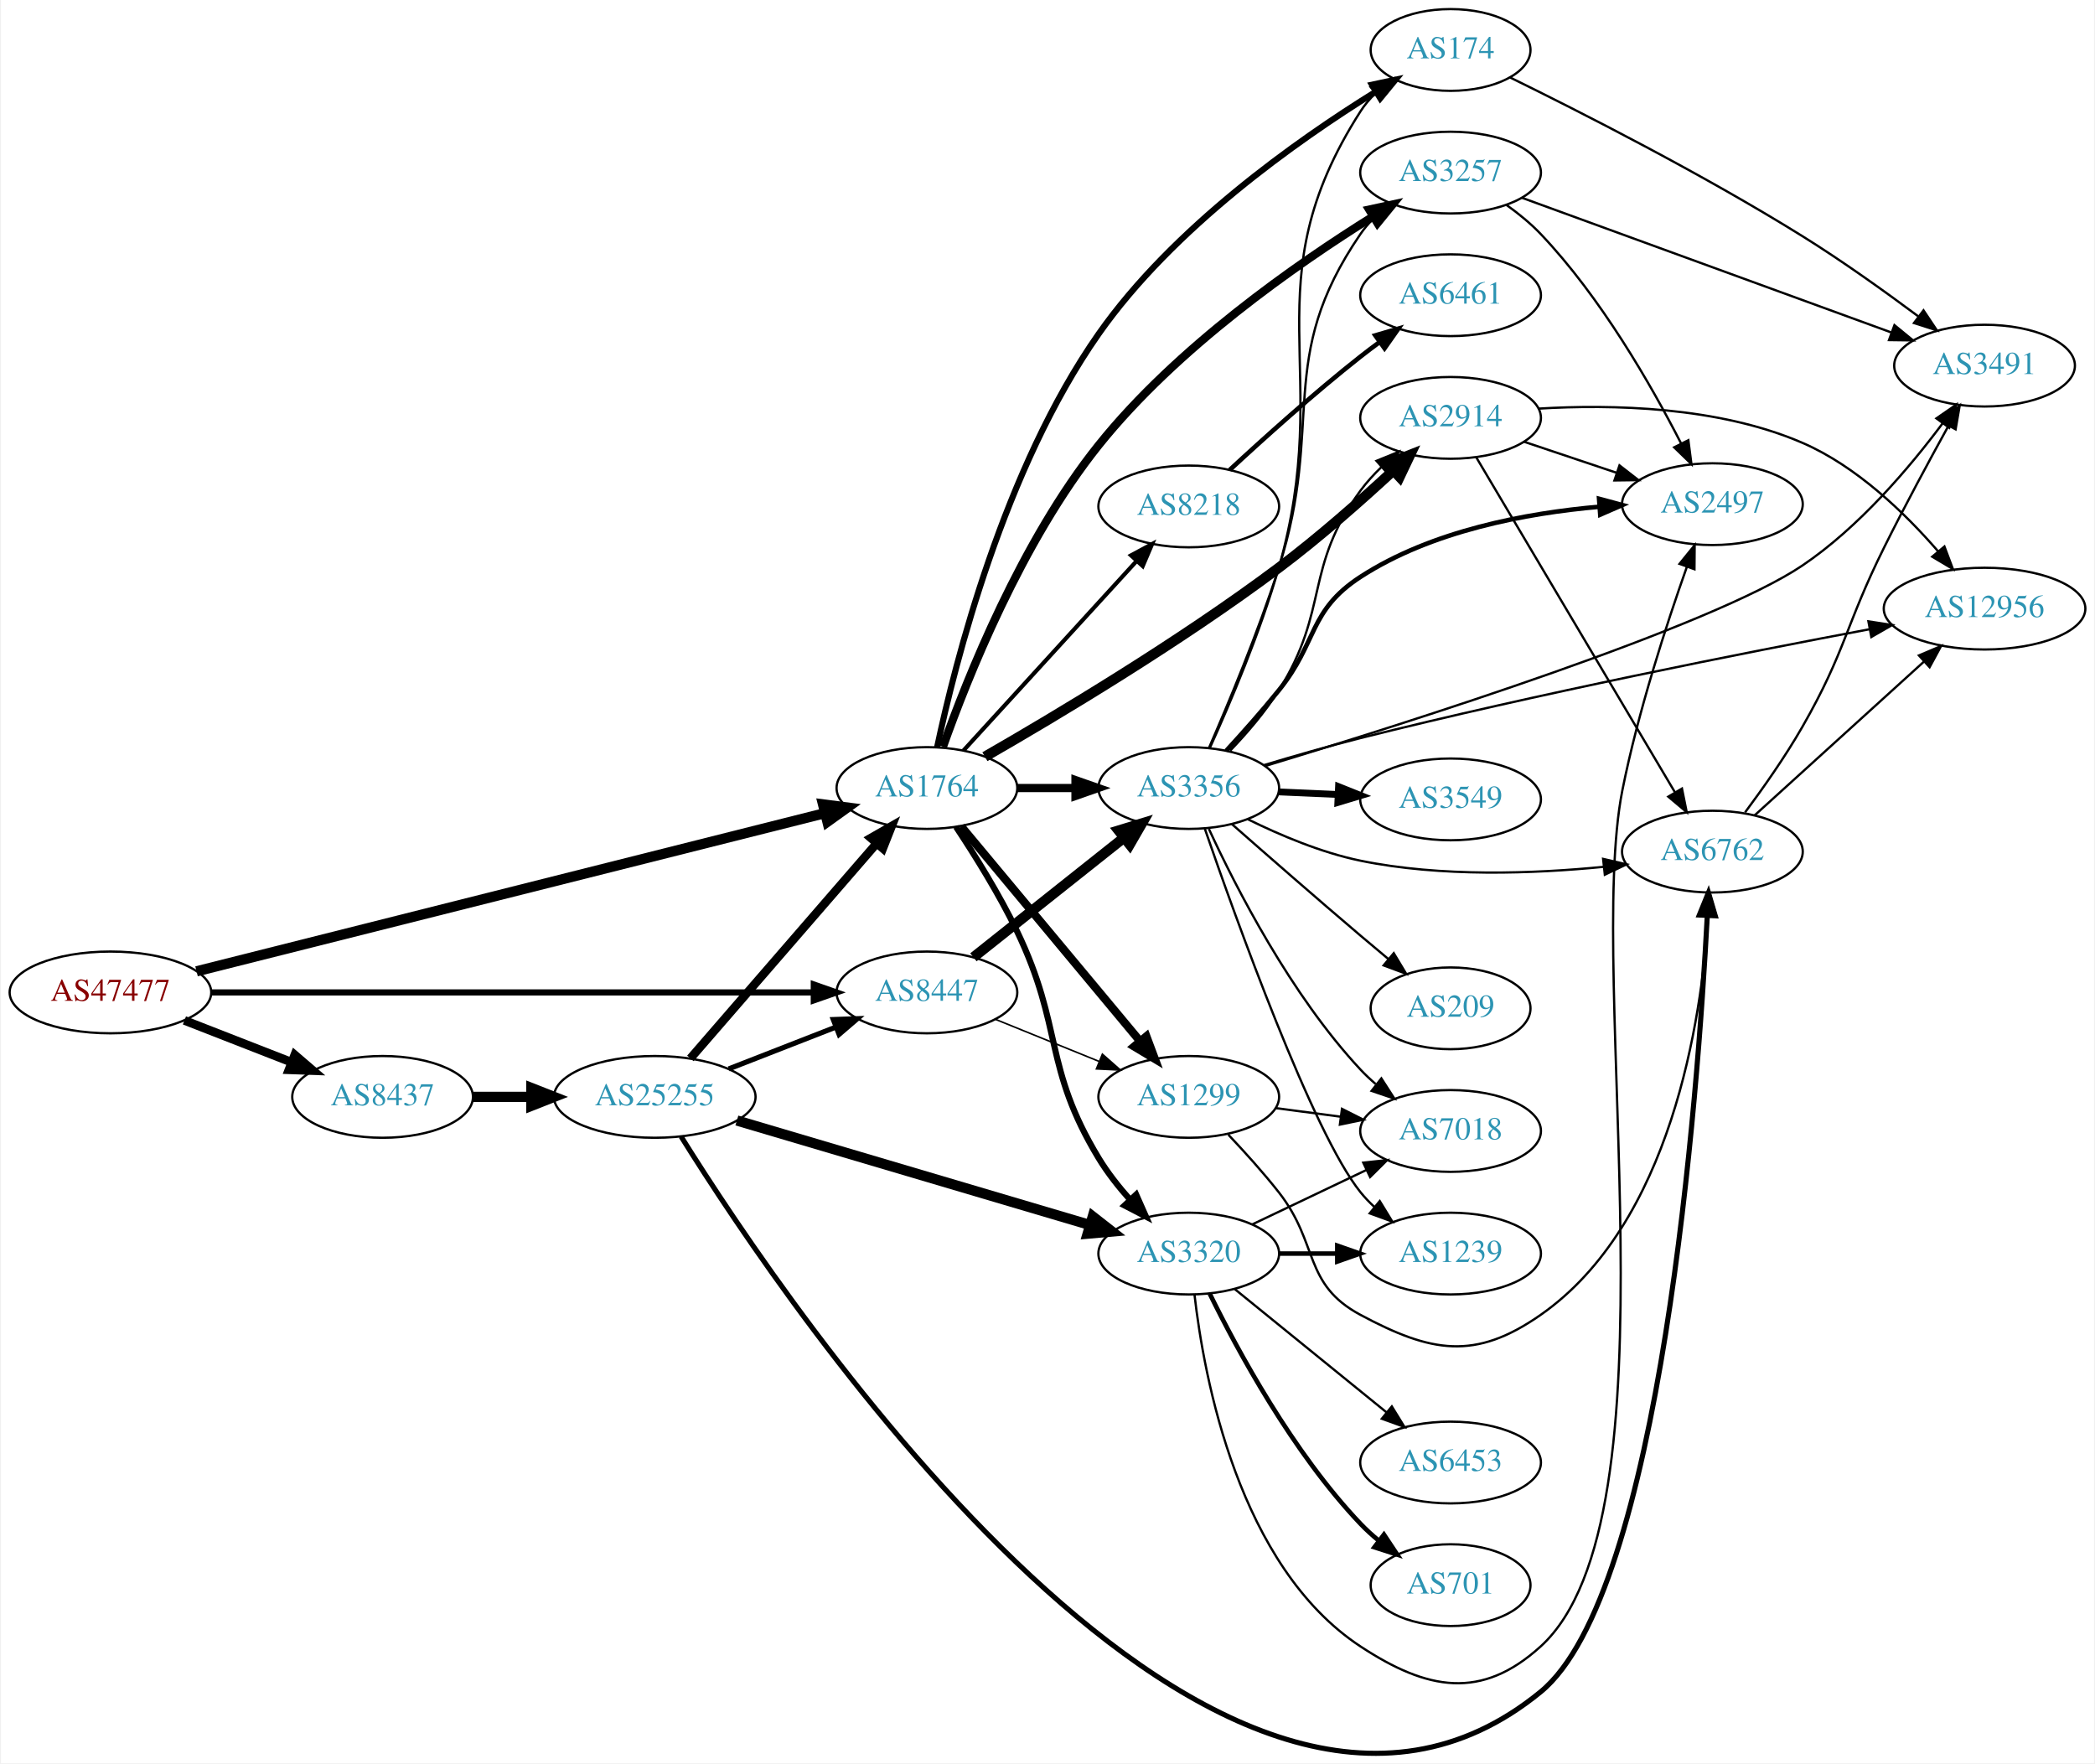
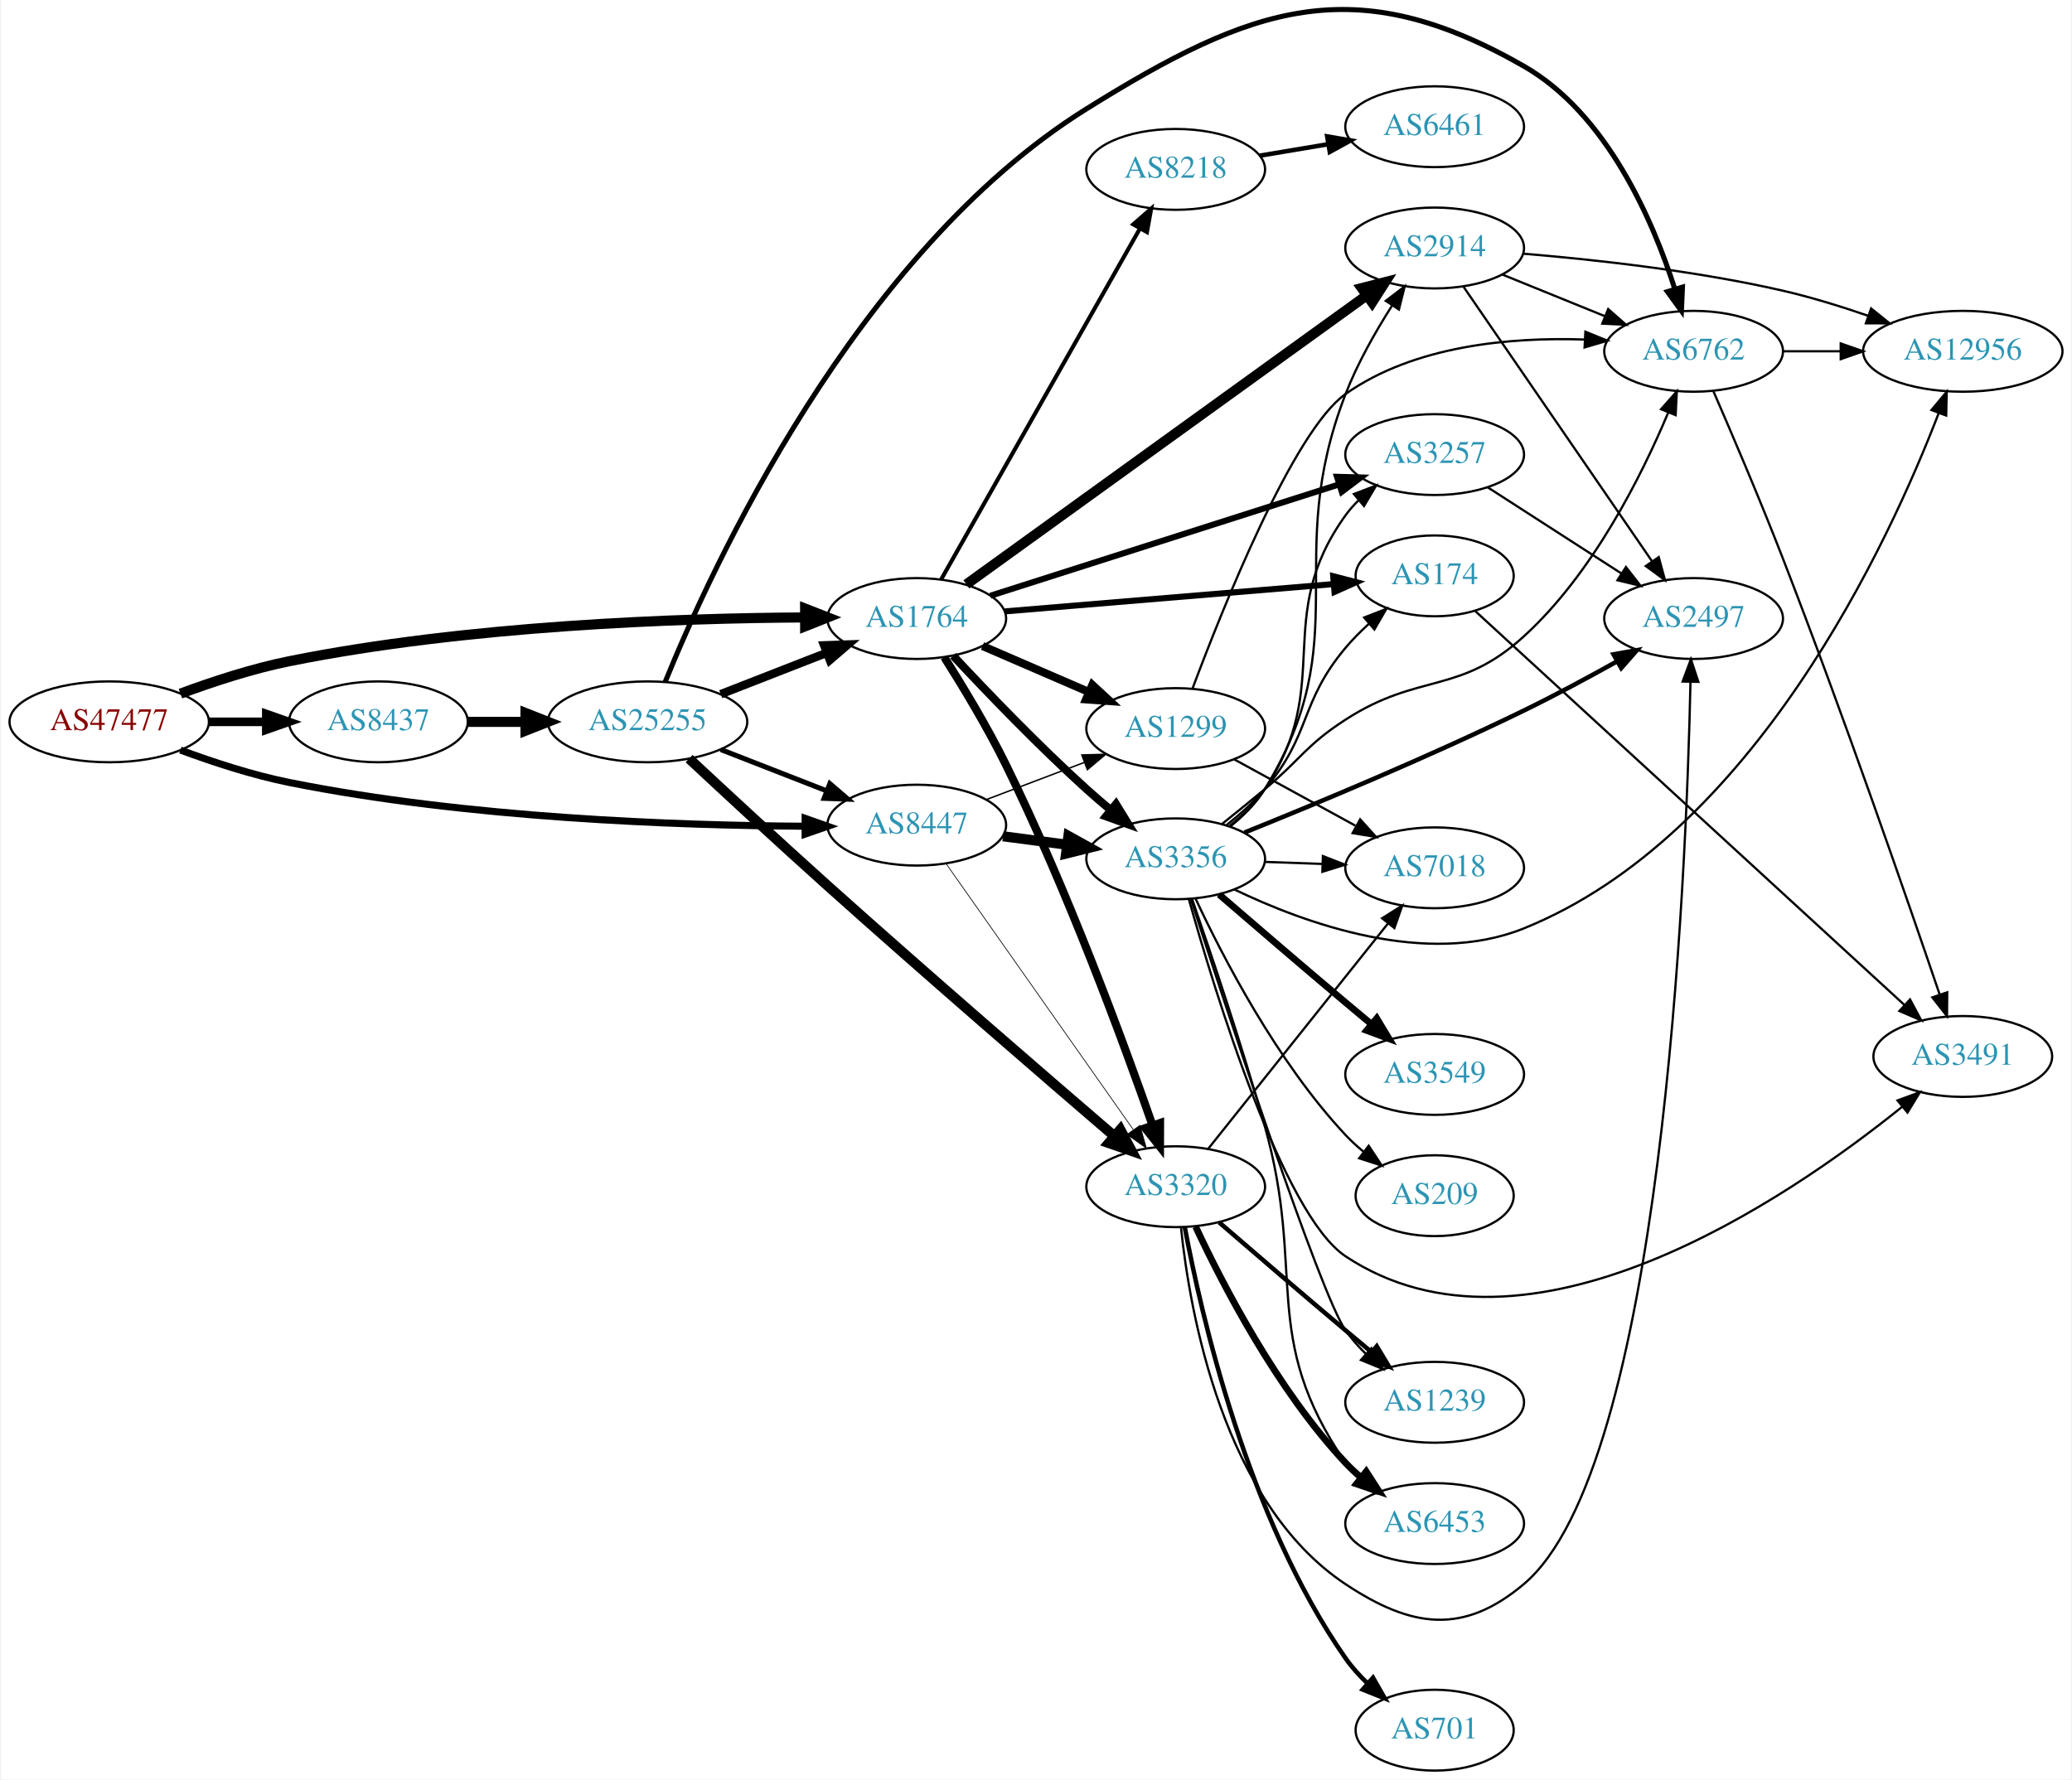
- <svg xmlns="http://www.w3.org/2000/svg" xmlns:xlink="http://www.w3.org/1999/xlink" width="922pt" height="776pt" viewBox="0.00 0.00 921.64 776.43">
-   <g id="graph0" class="graph" transform="scale(1 1) rotate(0) translate(4 772.434)">
-     <polygon fill="white" stroke="none" points="-4,4 -4,-772.434 917.641,-772.434 917.641,4 -4,4" />
+ <svg xmlns="http://www.w3.org/2000/svg" xmlns:xlink="http://www.w3.org/1999/xlink" width="922pt" height="792pt" viewBox="0.00 0.00 921.64 792.43">
+   <g id="graph0" class="graph" transform="scale(1 1) rotate(0) translate(4 788.426)">
+     <polygon fill="white" stroke="none" points="-4,4 -4,-788.426 917.641,-788.426 917.641,4 -4,4" />
    <g id="node1" class="node">
      <g id="a_node1">
        <a xlink:href="/asn/47477" xlink:title="AS47477 ~ REWEA-AS [AT]">
-           <ellipse fill="#ffffff" stroke="black" cx="44.196" cy="-335.434" rx="44.393" ry="18" />
-           <text text-anchor="middle" x="44.196" y="-331.734" font-family="Times,serif" font-size="14.00" fill="#880000">AS47477</text>
+           <ellipse fill="#ffffff" stroke="black" cx="44.196" cy="-467" rx="44.393" ry="18" />
+           <text text-anchor="middle" x="44.196" y="-463.3" font-family="Times,serif" font-size="14.00" fill="#880000">AS47477</text>
        </a>
      </g>
    </g>
    <g id="node2" class="node">
      <g id="a_node2">
        <a xlink:href="/asn/1764" xlink:title="AS1764 ~ NEXTLAYER-AS [AT]">
-           <ellipse fill="#ffffff" stroke="black" cx="403.724" cy="-425.434" rx="39.794" ry="18" />
-           <text text-anchor="middle" x="403.724" y="-421.734" font-family="Times,serif" font-size="14.00" fill="#2c94b3">AS1764</text>
+           <ellipse fill="#ffffff" stroke="black" cx="403.724" cy="-513" rx="39.794" ry="18" />
+           <text text-anchor="middle" x="403.724" y="-509.3" font-family="Times,serif" font-size="14.00" fill="#2c94b3">AS1764</text>
        </a>
      </g>
    </g>
    <g id="edge1" class="edge">
-       <path fill="none" stroke="black" stroke-width="4.5" d="M82.111,-344.727C148.431,-361.422 287.446,-396.416 358.644,-414.338" />
-       <polygon fill="black" stroke="black" stroke-width="4.5" points="357.981,-418.232 368.64,-416.855 359.904,-410.595 357.981,-418.232" />
+       <path fill="none" stroke="black" stroke-width="4.5" d="M75.901,-479.554C90.369,-484.925 108.014,-490.708 124.392,-494 203.573,-509.916 297.695,-513.159 353.697,-513.486" />
+       <polygon fill="black" stroke="black" stroke-width="4.5" points="354.025,-517.424 364.036,-513.515 354.047,-509.549 354.025,-517.424" />
    </g>
    <g id="node3" class="node">
      <g id="a_node3">
        <a xlink:href="/asn/8437" xlink:title="AS8437 ~ Hutchison Drei Austria GmbH [AT]">
-           <ellipse fill="#ffffff" stroke="black" cx="164.039" cy="-289.434" rx="39.794" ry="18" />
-           <text text-anchor="middle" x="164.039" y="-285.734" font-family="Times,serif" font-size="14.00" fill="#2c94b3">AS8437</text>
+           <ellipse fill="#ffffff" stroke="black" cx="164.039" cy="-467" rx="39.794" ry="18" />
+           <text text-anchor="middle" x="164.039" y="-463.3" font-family="Times,serif" font-size="14.00" fill="#2c94b3">AS8437</text>
        </a>
      </g>
    </g>
    <g id="edge2" class="edge">
-       <path fill="none" stroke="black" stroke-width="3.825" d="M76.776,-323.107C91.205,-317.475 108.444,-310.745 123.706,-304.788" />
-       <polygon fill="black" stroke="black" stroke-width="3.825" points="125.357,-307.901 133.399,-301.004 122.811,-301.38 125.357,-307.901" />
+       <path fill="none" stroke="black" stroke-width="3.825" d="M88.407,-467C96.72,-467 105.482,-467 113.965,-467" />
+       <polygon fill="black" stroke="black" stroke-width="3.825" points="114.123,-470.5 124.123,-467 114.123,-463.5 114.123,-470.5" />
    </g>
    <g id="node4" class="node">
      <g id="a_node4">
        <a xlink:href="/asn/8447" xlink:title="AS8447 ~ A1 Telekom Austria AG [AT]">
-           <ellipse fill="#ffffff" stroke="black" cx="403.724" cy="-335.434" rx="39.794" ry="18" />
-           <text text-anchor="middle" x="403.724" y="-331.734" font-family="Times,serif" font-size="14.00" fill="#2c94b3">AS8447</text>
+           <ellipse fill="#ffffff" stroke="black" cx="403.724" cy="-421" rx="39.794" ry="18" />
+           <text text-anchor="middle" x="403.724" y="-417.3" font-family="Times,serif" font-size="14.00" fill="#2c94b3">AS8447</text>
        </a>
      </g>
    </g>
    <g id="edge3" class="edge">
-       <path fill="none" stroke="black" stroke-width="2.7" d="M88.679,-335.434C155.588,-335.434 283.391,-335.434 353.569,-335.434" />
-       <polygon fill="black" stroke="black" stroke-width="2.7" points="353.905,-338.935 363.905,-335.434 353.905,-331.935 353.905,-338.935" />
+       <path fill="none" stroke="black" stroke-width="3.15" d="M75.901,-454.446C90.369,-449.075 108.014,-443.292 124.392,-440 203.573,-424.084 297.695,-420.841 353.697,-420.514" />
+       <polygon fill="black" stroke="black" stroke-width="3.15" points="354.046,-424.014 364.036,-420.485 354.026,-417.014 354.046,-424.014" />
    </g>
    <g id="node5" class="node">
      <g id="a_node5">
-         <a xlink:href="/asn/174" xlink:title="AS174 ~ Cogent Communications [US]">
-           <ellipse fill="#ffffff" stroke="black" cx="634.31" cy="-750.434" rx="35.194" ry="18" />
-           <text text-anchor="middle" x="634.31" y="-746.734" font-family="Times,serif" font-size="14.00" fill="#2c94b3">AS174</text>
+         <a xlink:href="/asn/3356" xlink:title="AS3356 ~ Level 3 Parent, LLC [US]">
+           <ellipse fill="#ffffff" stroke="black" cx="519.017" cy="-406" rx="39.794" ry="18" />
+           <text text-anchor="middle" x="519.017" y="-402.3" font-family="Times,serif" font-size="14.00" fill="#2c94b3">AS3356</text>
        </a>
      </g>
    </g>
    <g id="edge4" class="edge">
-       <path fill="none" stroke="black" stroke-width="2.7" d="M408.228,-443.444C416.058,-480.323 437.652,-565.968 479.37,-625.434 512.04,-672.003 566.668,-710.532 601.298,-731.999" />
-       <polygon fill="black" stroke="black" stroke-width="2.7" points="599.711,-735.13 610.073,-737.338 603.35,-729.15 599.711,-735.13" />
+       <path fill="none" stroke="black" stroke-width="3.6" d="M419.918,-496.431C434.638,-480.648 457.835,-456.476 479.37,-437 482.763,-433.931 486.415,-430.8 490.071,-427.764" />
+       <polygon fill="black" stroke="black" stroke-width="3.6" points="492.431,-430.356 497.982,-421.332 488.015,-424.924 492.431,-430.356" />
    </g>
    <g id="node6" class="node">
      <g id="a_node6">
-         <a xlink:href="/asn/3320" xlink:title="AS3320 ~ DTAG [DE]">
-           <ellipse fill="#ffffff" stroke="black" cx="519.017" cy="-220.434" rx="39.794" ry="18" />
-           <text text-anchor="middle" x="519.017" y="-216.734" font-family="Times,serif" font-size="14.00" fill="#2c94b3">AS3320</text>
+         <a xlink:href="/asn/2914" xlink:title="AS2914 ~ NTT America, Inc. [US]">
+           <ellipse fill="#ffffff" stroke="black" cx="634.31" cy="-678" rx="39.794" ry="18" />
+           <text text-anchor="middle" x="634.31" y="-674.3" font-family="Times,serif" font-size="14.00" fill="#2c94b3">AS2914</text>
        </a>
      </g>
    </g>
    <g id="edge5" class="edge">
-       <path fill="none" stroke="black" stroke-width="2.7" d="M416.546,-408.325C424.762,-395.95 435.591,-378.626 443.37,-362.434 463.827,-319.857 454.894,-302.835 479.37,-262.434 483.253,-256.025 488.214,-249.738 493.278,-244.059" />
-       <polygon fill="black" stroke="black" stroke-width="2.7" points="495.859,-246.423 500.155,-236.738 490.757,-241.63 495.859,-246.423" />
+       <path fill="none" stroke="black" stroke-width="4.5" d="M425.819,-528.227C466.814,-557.818 557.306,-623.139 604.065,-656.891" />
+       <polygon fill="black" stroke="black" stroke-width="4.5" points="601.853,-660.15 612.266,-662.81 606.462,-653.764 601.853,-660.15" />
    </g>
    <g id="node7" class="node">
      <g id="a_node7">
-         <a xlink:href="/asn/1299" xlink:title="AS1299 ~ Telia Carrier [EU]">
-           <ellipse fill="#ffffff" stroke="black" cx="519.017" cy="-289.434" rx="39.794" ry="18" />
-           <text text-anchor="middle" x="519.017" y="-285.734" font-family="Times,serif" font-size="14.00" fill="#2c94b3">AS1299</text>
+         <a xlink:href="/asn/3257" xlink:title="AS3257 ~ GTT [DE]">
+           <ellipse fill="#ffffff" stroke="black" cx="634.31" cy="-586" rx="39.794" ry="18" />
+           <text text-anchor="middle" x="634.31" y="-582.3" font-family="Times,serif" font-size="14.00" fill="#2c94b3">AS3257</text>
        </a>
      </g>
    </g>
    <g id="edge6" class="edge">
-       <path fill="none" stroke="black" stroke-width="3.6" d="M418.843,-408.485C438.625,-384.738 474.714,-341.416 497.473,-314.096" />
-       <polygon fill="black" stroke="black" stroke-width="3.6" points="500.364,-316.094 504.075,-306.17 494.985,-311.614 500.364,-316.094" />
+       <path fill="none" stroke="black" stroke-width="2.7" d="M436.508,-523.15C476.995,-536.08 547.06,-558.456 591.748,-572.727" />
+       <polygon fill="black" stroke="black" stroke-width="2.7" points="590.837,-576.11 601.428,-575.818 592.967,-569.442 590.837,-576.11" />
    </g>
    <g id="node8" class="node">
      <g id="a_node8">
-         <a xlink:href="/asn/2914" xlink:title="AS2914 ~ NTT America, Inc. [US]">
-           <ellipse fill="#ffffff" stroke="black" cx="634.31" cy="-588.434" rx="39.794" ry="18" />
-           <text text-anchor="middle" x="634.31" y="-584.734" font-family="Times,serif" font-size="14.00" fill="#2c94b3">AS2914</text>
+         <a xlink:href="/asn/3320" xlink:title="AS3320 ~ DTAG [DE]">
+           <ellipse fill="#ffffff" stroke="black" cx="519.017" cy="-260" rx="39.794" ry="18" />
+           <text text-anchor="middle" x="519.017" y="-256.3" font-family="Times,serif" font-size="14.00" fill="#2c94b3">AS3320</text>
        </a>
      </g>
    </g>
    <g id="edge7" class="edge">
-       <path fill="none" stroke="black" stroke-width="4.5" d="M429.255,-439.232C460.323,-457.075 515.059,-489.756 558.663,-522.434 576.3,-535.652 594.87,-552.06 609.077,-565.21" />
-       <polygon fill="black" stroke="black" stroke-width="4.5" points="606.494,-568.185 616.487,-572.139 611.872,-562.433 606.494,-568.185" />
+       <path fill="none" stroke="black" stroke-width="3.6" d="M415.994,-495.762C424.15,-482.897 435.141,-464.728 443.37,-448 470.647,-392.554 495.692,-324.512 508.687,-287.383" />
+       <polygon fill="black" stroke="black" stroke-width="3.6" points="512.052,-288.361 512.025,-277.767 505.439,-286.066 512.052,-288.361" />
    </g>
    <g id="node9" class="node">
      <g id="a_node9">
-         <a xlink:href="/asn/3356" xlink:title="AS3356 ~ Level 3 Parent, LLC [US]">
-           <ellipse fill="#ffffff" stroke="black" cx="519.017" cy="-425.434" rx="39.794" ry="18" />
-           <text text-anchor="middle" x="519.017" y="-421.734" font-family="Times,serif" font-size="14.00" fill="#2c94b3">AS3356</text>
+         <a xlink:href="/asn/1299" xlink:title="AS1299 ~ Telia Carrier [EU]">
+           <ellipse fill="#ffffff" stroke="black" cx="519.017" cy="-464" rx="39.794" ry="18" />
+           <text text-anchor="middle" x="519.017" y="-460.3" font-family="Times,serif" font-size="14.00" fill="#2c94b3">AS1299</text>
        </a>
      </g>
    </g>
    <g id="edge8" class="edge">
-       <path fill="none" stroke="black" stroke-width="3.6" d="M443.396,-425.434C451.599,-425.434 460.363,-425.434 468.895,-425.434" />
-       <polygon fill="black" stroke="black" stroke-width="3.6" points="469.134,-428.935 479.134,-425.434 469.134,-421.935 469.134,-428.935" />
+       <path fill="none" stroke="black" stroke-width="3.6" d="M433.02,-500.762C447.349,-494.564 464.938,-486.957 480.391,-480.273" />
+       <polygon fill="black" stroke="black" stroke-width="3.6" points="481.9,-483.434 489.688,-476.252 479.121,-477.01 481.9,-483.434" />
    </g>
    <g id="node10" class="node">
      <g id="a_node10">
-         <a xlink:href="/asn/8218" xlink:title="AS8218 ~ legacy Neotelecoms [FR]">
-           <ellipse fill="#ffffff" stroke="black" cx="519.017" cy="-549.434" rx="39.794" ry="18" />
-           <text text-anchor="middle" x="519.017" y="-545.734" font-family="Times,serif" font-size="14.00" fill="#2c94b3">AS8218</text>
+         <a xlink:href="/asn/174" xlink:title="AS174 ~ Cogent Communications [US]">
+           <ellipse fill="#ffffff" stroke="black" cx="634.31" cy="-532" rx="35.194" ry="18" />
+           <text text-anchor="middle" x="634.31" y="-528.3" font-family="Times,serif" font-size="14.00" fill="#2c94b3">AS174</text>
        </a>
      </g>
    </g>
    <g id="edge9" class="edge">
-       <path fill="none" stroke="black" stroke-width="1.8" d="M419.768,-441.901C439.321,-463.301 473.612,-500.833 496.068,-525.412" />
-       <polygon fill="black" stroke="black" stroke-width="1.8" points="493.581,-527.878 502.91,-532.9 498.749,-523.157 493.581,-527.878" />
+       <path fill="none" stroke="black" stroke-width="2.7" d="M442.984,-516.18C483.374,-519.537 546.95,-524.822 589.368,-528.348" />
+       <polygon fill="black" stroke="black" stroke-width="2.7" points="589.149,-531.841 599.404,-529.182 589.729,-524.865 589.149,-531.841" />
    </g>
    <g id="node11" class="node">
      <g id="a_node11">
-         <a xlink:href="/asn/3257" xlink:title="AS3257 ~ GTT [DE]">
-           <ellipse fill="#ffffff" stroke="black" cx="634.31" cy="-696.434" rx="39.794" ry="18" />
-           <text text-anchor="middle" x="634.31" y="-692.734" font-family="Times,serif" font-size="14.00" fill="#2c94b3">AS3257</text>
+         <a xlink:href="/asn/8218" xlink:title="AS8218 ~ legacy Neotelecoms [FR]">
+           <ellipse fill="#ffffff" stroke="black" cx="519.017" cy="-713" rx="39.794" ry="18" />
+           <text text-anchor="middle" x="519.017" y="-709.3" font-family="Times,serif" font-size="14.00" fill="#2c94b3">AS8218</text>
        </a>
      </g>
    </g>
    <g id="edge10" class="edge">
-       <path fill="none" stroke="black" stroke-width="3.6" d="M410.786,-443.609C421.363,-473.51 445.356,-533.989 479.37,-576.434 513.703,-619.278 566.24,-655.958 600.185,-677.114" />
-       <polygon fill="black" stroke="black" stroke-width="3.6" points="598.46,-680.162 608.814,-682.407 602.12,-674.195 598.46,-680.162" />
+       <path fill="none" stroke="black" stroke-width="1.8" d="M414.58,-530.399C434.499,-565.564 479.65,-645.271 503.16,-686.774" />
+       <polygon fill="black" stroke="black" stroke-width="1.8" points="500.129,-688.523 508.103,-695.499 506.22,-685.073 500.129,-688.523" />
    </g>
    <g id="node23" class="node">
      <g id="a_node23">
        <a xlink:href="/asn/25255" xlink:title="AS25255 ~ ==&gt; TELE2 AUSTRIA &lt;== [AT]">
-           <ellipse fill="#ffffff" stroke="black" cx="283.881" cy="-289.434" rx="44.393" ry="18" />
-           <text text-anchor="middle" x="283.881" y="-285.734" font-family="Times,serif" font-size="14.00" fill="#2c94b3">AS25255</text>
+           <ellipse fill="#ffffff" stroke="black" cx="283.881" cy="-467" rx="44.393" ry="18" />
+           <text text-anchor="middle" x="283.881" y="-463.3" font-family="Times,serif" font-size="14.00" fill="#2c94b3">AS25255</text>
        </a>
      </g>
    </g>
    <g id="edge36" class="edge">
-       <path fill="none" stroke="black" stroke-width="4.5" d="M203.951,-289.434C212.054,-289.434 220.729,-289.434 229.255,-289.434" />
-       <polygon fill="black" stroke="black" stroke-width="4.5" points="229.533,-293.372 239.533,-289.434 229.533,-285.497 229.533,-293.372" />
+       <path fill="none" stroke="black" stroke-width="4.5" d="M203.951,-467C212.054,-467 220.729,-467 229.255,-467" />
+       <polygon fill="black" stroke="black" stroke-width="4.5" points="229.533,-470.938 239.533,-467 229.533,-463.063 229.533,-470.938" />
+     </g>
+     <g id="edge42" class="edge">
+       <path fill="none" stroke="black" stroke-width="4.5" d="M442.134,-416.047C451.222,-414.844 461.059,-413.541 470.544,-412.285" />
+       <polygon fill="black" stroke="black" stroke-width="4.5" points="471.249,-416.164 480.646,-410.948 470.215,-408.357 471.249,-416.164" />
    </g>
    <g id="edge43" class="edge">
-       <path fill="none" stroke="black" stroke-width="0.692" d="M433.9,-323.588C447.775,-317.954 464.552,-311.142 479.461,-305.089" />
-       <polygon fill="black" stroke="black" stroke-width="0.692" points="480.991,-308.245 488.94,-301.24 478.358,-301.76 480.991,-308.245" />
-     </g>
-     <g id="edge44" class="edge">
-       <path fill="none" stroke="black" stroke-width="4.5" d="M424.2,-350.906C442.438,-365.395 469.88,-387.195 490.38,-403.48" />
-       <polygon fill="black" stroke="black" stroke-width="4.5" points="488.137,-406.726 498.416,-409.864 493.035,-400.56 488.137,-406.726" />
+       <path fill="none" stroke="black" stroke-width="0.321" d="M416.848,-403.77C436.865,-375.324 476.919,-318.404 500.174,-285.356" />
+       <polygon fill="black" stroke="black" stroke-width="0.321" points="503.087,-287.298 505.98,-277.106 497.362,-283.27 503.087,-287.298" />
+     </g>
+     <g id="edge41" class="edge">
+       <path fill="none" stroke="black" stroke-width="0.643" d="M434.787,-432.41C448.102,-437.464 463.953,-443.48 478.23,-448.899" />
+       <polygon fill="black" stroke="black" stroke-width="0.643" points="477.222,-452.26 487.813,-452.536 479.706,-445.716 477.222,-452.26" />
+     </g>
+     <g id="edge28" class="edge">
+       <path fill="none" stroke="black" d="M543.409,-420.503C549.181,-425.117 554.808,-430.687 558.663,-437 600.277,-505.14 565.859,-538.535 594.663,-613 599.933,-626.623 607.921,-640.682 615.271,-652.225" />
+       <polygon fill="black" stroke="black" points="612.546,-654.452 620.963,-660.886 618.396,-650.607 612.546,-654.452" />
+     </g>
+     <g id="edge27" class="edge">
+       <path fill="none" stroke="black" d="M543.058,-420.728C548.829,-425.343 554.543,-430.857 558.663,-437 590.156,-483.95 561.633,-513.119 594.663,-559 596.367,-561.366 598.345,-563.597 600.487,-565.684" />
+       <polygon fill="black" stroke="black" points="598.344,-568.454 608.249,-572.213 602.85,-563.098 598.344,-568.454" />
+     </g>
+     <g id="edge23" class="edge">
+       <path fill="none" stroke="black" d="M541.751,-421.093C547.644,-425.783 553.747,-431.245 558.663,-437 579.609,-461.52 573.908,-475.317 594.663,-500 597.792,-503.721 601.394,-507.341 605.113,-510.726" />
+       <polygon fill="black" stroke="black" points="602.926,-513.461 612.799,-517.304 607.477,-508.143 602.926,-513.461" />
+     </g>
+     <g id="node12" class="node">
+       <g id="a_node12">
+         <a xlink:href="/asn/2497" xlink:title="AS2497 ~ Internet Initiative Japan Inc. [JP]">
+           <ellipse fill="#ffffff" stroke="black" cx="749.603" cy="-513" rx="39.794" ry="18" />
+           <text text-anchor="middle" x="749.603" y="-509.3" font-family="Times,serif" font-size="14.00" fill="#2c94b3">AS2497</text>
+         </a>
+       </g>
+     </g>
+     <g id="edge20" class="edge">
+       <path fill="none" stroke="black" stroke-width="2" d="M549.624,-417.694C580.905,-430.28 631.483,-451.292 673.956,-472 687.752,-478.726 702.633,-486.739 715.451,-493.889" />
+       <polygon fill="black" stroke="black" stroke-width="2" points="713.944,-497.057 724.375,-498.912 717.377,-490.957 713.944,-497.057" />
+     </g>
+     <g id="node13" class="node">
+       <g id="a_node13">
+         <a xlink:href="/asn/6762" xlink:title="AS6762 ~ TELECOM ITALIA SPARKLE S.p.A. [IT]">
+           <ellipse fill="#ffffff" stroke="black" cx="749.603" cy="-632" rx="39.794" ry="18" />
+           <text text-anchor="middle" x="749.603" y="-628.3" font-family="Times,serif" font-size="14.00" fill="#2c94b3">AS6762</text>
+         </a>
+       </g>
+     </g>
+     <g id="edge22" class="edge">
+       <path fill="none" stroke="black" d="M539.785,-421.639C545.875,-426.515 552.578,-431.942 558.663,-437 574.901,-450.497 576.93,-456.539 594.663,-468 627.325,-489.109 645.185,-478.835 673.956,-505 704.626,-532.892 726.383,-576.379 738.219,-604.53" />
+       <polygon fill="black" stroke="black" points="735.121,-606.204 742.129,-614.15 741.606,-603.568 735.121,-606.204" />
+     </g>
+     <g id="node14" class="node">
+       <g id="a_node14">
+         <a xlink:href="/asn/12956" xlink:title="AS12956 ~ TELXIUS [ES]">
+           <ellipse fill="#ffffff" stroke="black" cx="869.445" cy="-632" rx="44.393" ry="18" />
+           <text text-anchor="middle" x="869.445" y="-628.3" font-family="Times,serif" font-size="14.00" fill="#2c94b3">AS12956</text>
+         </a>
+       </g>
+     </g>
+     <g id="edge24" class="edge">
+       <path fill="none" stroke="black" d="M545.087,-392.383C576.242,-377.372 630.593,-357.518 673.956,-375 776.52,-416.348 836.638,-547.025 858.72,-604.462" />
+       <polygon fill="black" stroke="black" points="855.5,-605.845 862.287,-613.981 862.055,-603.389 855.5,-605.845" />
+     </g>
+     <g id="node15" class="node">
+       <g id="a_node15">
+         <a xlink:href="/asn/1239" xlink:title="AS1239 ~ Sprint [US]">
+           <ellipse fill="#ffffff" stroke="black" cx="634.31" cy="-164" rx="39.794" ry="18" />
+           <text text-anchor="middle" x="634.31" y="-160.3" font-family="Times,serif" font-size="14.00" fill="#2c94b3">AS1239</text>
+         </a>
+       </g>
+     </g>
+     <g id="edge25" class="edge">
+       <path fill="none" stroke="black" d="M525.8,-388.015C541.262,-340.199 583.159,-212.448 594.663,-196 597.261,-192.286 600.399,-188.76 603.751,-185.498" />
+       <polygon fill="black" stroke="black" points="606.136,-188.062 611.303,-178.812 601.495,-182.821 606.136,-188.062" />
+     </g>
+     <g id="node16" class="node">
+       <g id="a_node16">
+         <a xlink:href="/asn/6453" xlink:title="AS6453 ~ TATA COMMUNICATIONS (AMERICA) INC [US]">
+           <ellipse fill="#ffffff" stroke="black" cx="634.31" cy="-110" rx="39.794" ry="18" />
+           <text text-anchor="middle" x="634.31" y="-106.3" font-family="Times,serif" font-size="14.00" fill="#2c94b3">AS6453</text>
+         </a>
+       </g>
+     </g>
+     <g id="edge30" class="edge">
+       <path fill="none" stroke="black" d="M526.354,-387.99C534.402,-364.798 548.467,-323.169 558.663,-287 577.266,-221.012 556.05,-193.652 594.663,-137 596.305,-134.591 598.239,-132.329 600.351,-130.221" />
+       <polygon fill="black" stroke="black" points="602.717,-132.803 608.055,-123.651 598.175,-127.476 602.717,-132.803" />
+     </g>
+     <g id="node18" class="node">
+       <g id="a_node18">
+         <a xlink:href="/asn/7018" xlink:title="AS7018 ~ AT&amp;T Services, Inc. [US]">
+           <ellipse fill="#ffffff" stroke="black" cx="634.31" cy="-402" rx="39.794" ry="18" />
+           <text text-anchor="middle" x="634.31" y="-398.3" font-family="Times,serif" font-size="14.00" fill="#2c94b3">AS7018</text>
+         </a>
+       </g>
+     </g>
+     <g id="edge29" class="edge">
+       <path fill="none" stroke="black" d="M558.689,-404.635C566.892,-404.345 575.656,-404.036 584.188,-403.734" />
+       <polygon fill="black" stroke="black" points="584.557,-407.224 594.427,-403.373 584.31,-400.228 584.557,-407.224" />
    </g>
    <g id="node19" class="node">
      <g id="a_node19">
-         <a xlink:href="/asn/3491" xlink:title="AS3491 ~ PCCW Global, Inc. [US]">
-           <ellipse fill="#ffffff" stroke="black" cx="869.445" cy="-611.434" rx="39.794" ry="18" />
-           <text text-anchor="middle" x="869.445" y="-607.734" font-family="Times,serif" font-size="14.00" fill="#2c94b3">AS3491</text>
-         </a>
-       </g>
-     </g>
-     <g id="edge35" class="edge">
-       <path fill="none" stroke="black" d="M660.413,-738.366C691.37,-723.189 745.286,-695.792 789.249,-668.434 806.683,-657.586 825.362,-644.232 840.199,-633.177" />
-       <polygon fill="black" stroke="black" points="842.563,-635.778 848.452,-626.97 838.356,-630.184 842.563,-635.778" />
-     </g>
-     <g id="node12" class="node">
-       <g id="a_node12">
-         <a xlink:href="/asn/701" xlink:title="AS701 ~ UUNET [US]">
-           <ellipse fill="#ffffff" stroke="black" cx="634.31" cy="-74.434" rx="35.194" ry="18" />
-           <text text-anchor="middle" x="634.31" y="-70.734" font-family="Times,serif" font-size="14.00" fill="#2c94b3">AS701</text>
-         </a>
-       </g>
-     </g>
-     <g id="edge11" class="edge">
-       <path fill="none" stroke="black" stroke-width="2" d="M528.249,-202.783C540.339,-178.129 564.738,-132.882 594.663,-101.434 597.107,-98.866 599.83,-96.394 602.668,-94.06" />
-       <polygon fill="black" stroke="black" stroke-width="2" points="604.974,-96.704 610.834,-87.876 600.749,-91.123 604.974,-96.704" />
-     </g>
-     <g id="node13" class="node">
-       <g id="a_node13">
-         <a xlink:href="/asn/1239" xlink:title="AS1239 ~ Sprint [US]">
-           <ellipse fill="#ffffff" stroke="black" cx="634.31" cy="-220.434" rx="39.794" ry="18" />
-           <text text-anchor="middle" x="634.31" y="-216.734" font-family="Times,serif" font-size="14.00" fill="#2c94b3">AS1239</text>
-         </a>
-       </g>
-     </g>
-     <g id="edge12" class="edge">
-       <path fill="none" stroke="black" stroke-width="2" d="M558.689,-220.434C566.892,-220.434 575.656,-220.434 584.188,-220.434" />
-       <polygon fill="black" stroke="black" stroke-width="2" points="584.427,-223.935 594.427,-220.434 584.427,-216.935 584.427,-223.935" />
-     </g>
-     <g id="node14" class="node">
-       <g id="a_node14">
-         <a xlink:href="/asn/6453" xlink:title="AS6453 ~ TATA COMMUNICATIONS (AMERICA) INC [US]">
-           <ellipse fill="#ffffff" stroke="black" cx="634.31" cy="-128.434" rx="39.794" ry="18" />
-           <text text-anchor="middle" x="634.31" y="-124.734" font-family="Times,serif" font-size="14.00" fill="#2c94b3">AS6453</text>
-         </a>
-       </g>
-     </g>
-     <g id="edge13" class="edge">
-       <path fill="none" stroke="black" d="M539.235,-204.828C557.627,-189.893 585.547,-167.221 606.197,-150.452" />
-       <polygon fill="black" stroke="black" points="608.44,-153.138 613.997,-144.118 604.028,-147.704 608.44,-153.138" />
-     </g>
-     <g id="node15" class="node">
-       <g id="a_node15">
-         <a xlink:href="/asn/7018" xlink:title="AS7018 ~ AT&amp;T Services, Inc. [US]">
-           <ellipse fill="#ffffff" stroke="black" cx="634.31" cy="-274.434" rx="39.794" ry="18" />
-           <text text-anchor="middle" x="634.31" y="-270.734" font-family="Times,serif" font-size="14.00" fill="#2c94b3">AS7018</text>
-         </a>
-       </g>
-     </g>
-     <g id="edge14" class="edge">
-       <path fill="none" stroke="black" d="M547.153,-233.369C562.147,-240.516 580.968,-249.486 597.191,-257.219" />
-       <polygon fill="black" stroke="black" points="595.862,-260.462 606.395,-261.606 598.874,-254.143 595.862,-260.462" />
-     </g>
-     <g id="node16" class="node">
-       <g id="a_node16">
-         <a xlink:href="/asn/2497" xlink:title="AS2497 ~ Internet Initiative Japan Inc. [JP]">
-           <ellipse fill="#ffffff" stroke="black" cx="749.603" cy="-550.434" rx="39.794" ry="18" />
-           <text text-anchor="middle" x="749.603" y="-546.734" font-family="Times,serif" font-size="14.00" fill="#2c94b3">AS2497</text>
-         </a>
-       </g>
-     </g>
-     <g id="edge15" class="edge">
-       <path fill="none" stroke="black" d="M521.536,-202.466C525.719,-165.779 540.958,-82.753 594.663,-47.434 624.108,-28.071 647.879,-23.729 673.956,-47.434 736.23,-104.045 693.533,-341.894 709.956,-424.434 716.824,-458.951 729.39,-497.474 738.327,-522.731" />
-       <polygon fill="black" stroke="black" points="735.115,-524.142 741.791,-532.369 741.703,-521.775 735.115,-524.142" />
-     </g>
-     <g id="edge16" class="edge">
-       <path fill="none" stroke="black" d="M557.427,-284.481C566.515,-283.278 576.352,-281.976 585.837,-280.72" />
-       <polygon fill="black" stroke="black" points="586.485,-284.165 595.939,-279.382 585.566,-277.225 586.485,-284.165" />
-     </g>
-     <g id="node17" class="node">
-       <g id="a_node17">
-         <a xlink:href="/asn/6762" xlink:title="AS6762 ~ TELECOM ITALIA SPARKLE S.p.A. [IT]">
-           <ellipse fill="#ffffff" stroke="black" cx="749.603" cy="-397.434" rx="39.794" ry="18" />
-           <text text-anchor="middle" x="749.603" y="-393.734" font-family="Times,serif" font-size="14.00" fill="#2c94b3">AS6762</text>
-         </a>
-       </g>
-     </g>
-     <g id="edge17" class="edge">
-       <path fill="none" stroke="black" d="M536.436,-272.801C543.553,-265.291 551.807,-256.161 558.663,-247.434 576.483,-224.753 569.232,-207.045 594.663,-193.434 625.735,-176.806 645.071,-173.246 673.956,-193.434 731.477,-233.637 744.816,-323.18 747.812,-369.092" />
-       <polygon fill="black" stroke="black" points="744.325,-369.445 748.35,-379.245 751.316,-369.074 744.325,-369.445" />
-     </g>
-     <g id="edge32" class="edge">
-       <path fill="none" stroke="black" d="M666.567,-577.95C679.216,-573.708 693.995,-568.751 707.497,-564.222" />
-       <polygon fill="black" stroke="black" points="708.686,-567.515 717.054,-561.016 706.46,-560.878 708.686,-567.515" />
-     </g>
-     <g id="edge33" class="edge">
-       <path fill="none" stroke="black" d="M645.564,-571.148C665.482,-537.567 709.51,-463.341 733.048,-423.659" />
-       <polygon fill="black" stroke="black" points="736.199,-425.206 738.29,-414.82 730.178,-421.635 736.199,-425.206" />
+         <a xlink:href="/asn/3549" xlink:title="AS3549 ~ Level 3 Parent, LLC [US]">
+           <ellipse fill="#ffffff" stroke="black" cx="634.31" cy="-310" rx="39.794" ry="18" />
+           <text text-anchor="middle" x="634.31" y="-306.3" font-family="Times,serif" font-size="14.00" fill="#2c94b3">AS3549</text>
+         </a>
+       </g>
+     </g>
+     <g id="edge21" class="edge">
+       <path fill="none" stroke="black" stroke-width="3" d="M538.348,-390.131C553.413,-377.126 575.343,-358.279 594.663,-342 598.381,-338.867 602.315,-335.58 606.194,-332.353" />
+       <polygon fill="black" stroke="black" stroke-width="3" points="608.528,-334.964 613.991,-325.887 604.059,-329.576 608.528,-334.964" />
    </g>
    <g id="node20" class="node">
      <g id="a_node20">
-         <a xlink:href="/asn/12956" xlink:title="AS12956 ~ TELXIUS [ES]">
-           <ellipse fill="#ffffff" stroke="black" cx="869.445" cy="-504.434" rx="44.393" ry="18" />
-           <text text-anchor="middle" x="869.445" y="-500.734" font-family="Times,serif" font-size="14.00" fill="#2c94b3">AS12956</text>
-         </a>
-       </g>
-     </g>
-     <g id="edge34" class="edge">
-       <path fill="none" stroke="black" d="M673.014,-592.503C705.227,-594.431 752.112,-593.488 789.249,-577.434 813.145,-567.105 834.472,-546.421 848.958,-529.699" />
-       <polygon fill="black" stroke="black" points="851.773,-531.789 855.5,-521.872 846.402,-527.3 851.773,-531.789" />
-     </g>
-     <g id="edge23" class="edge">
-       <path fill="none" stroke="black" d="M528.399,-443.289C537.1,-462.466 550.549,-494.022 558.663,-522.434 583.585,-609.7 545.757,-646.984 594.663,-723.434 596.472,-726.261 598.692,-728.875 601.146,-731.272" />
-       <polygon fill="black" stroke="black" points="599.098,-734.12 609.031,-737.806 603.564,-728.73 599.098,-734.12" />
-     </g>
-     <g id="edge25" class="edge">
-       <path fill="none" stroke="black" d="M537.274,-441.905C544.546,-449.49 552.69,-458.911 558.663,-468.434 581.118,-504.232 569.639,-522.383 594.663,-556.434 597.347,-560.087 600.537,-563.576 603.915,-566.818" />
-       <polygon fill="black" stroke="black" points="601.672,-569.507 611.491,-573.488 606.298,-564.253 601.672,-569.507" />
-     </g>
-     <g id="edge24" class="edge">
-       <path fill="none" stroke="black" d="M527.893,-443.042C536.291,-462.274 549.604,-494.119 558.663,-522.434 579.161,-586.499 556.651,-613.941 594.663,-669.434 596.311,-671.84 598.249,-674.099 600.363,-676.205" />
-       <polygon fill="black" stroke="black" points="598.19,-678.952 608.073,-682.772 602.729,-673.623 598.19,-678.952" />
-     </g>
-     <g id="edge27" class="edge">
-       <path fill="none" stroke="black" d="M526.046,-407.65C539.726,-367.956 573.565,-273.577 594.663,-247.434 596.494,-245.165 598.564,-243.005 600.771,-240.967" />
-       <polygon fill="black" stroke="black" points="603.122,-243.566 608.653,-234.529 598.694,-238.144 603.122,-243.566" />
-     </g>
-     <g id="edge22" class="edge">
-       <path fill="none" stroke="black" d="M527.88,-407.448C539.696,-381.83 563.957,-334.301 594.663,-301.434 596.706,-299.248 598.954,-297.135 601.306,-295.119" />
-       <polygon fill="black" stroke="black" points="603.832,-297.588 609.561,-288.676 599.525,-292.07 603.832,-297.588" />
-     </g>
-     <g id="edge18" class="edge">
-       <path fill="none" stroke="black" stroke-width="2" d="M535.496,-441.813C542.74,-449.688 551.359,-459.367 558.663,-468.434 575.84,-489.76 571.697,-503.523 594.663,-518.434 625.961,-538.755 667.73,-546.499 699.862,-549.302" />
-       <polygon fill="black" stroke="black" stroke-width="2" points="699.699,-552.8 709.93,-550.049 700.216,-545.819 699.699,-552.8" />
-     </g>
-     <g id="edge19" class="edge">
-       <path fill="none" stroke="black" d="M545.089,-411.657C559.196,-404.692 577.398,-396.979 594.663,-393.434 630.074,-386.164 671.023,-387.69 701.782,-390.748" />
-       <polygon fill="black" stroke="black" points="701.481,-394.236 711.8,-391.834 702.235,-387.277 701.481,-394.236" />
-     </g>
-     <g id="node18" class="node">
-       <g id="a_node18">
-         <a xlink:href="/asn/3549" xlink:title="AS3549 ~ Level 3 Parent, LLC [US]">
-           <ellipse fill="#ffffff" stroke="black" cx="634.31" cy="-420.434" rx="39.794" ry="18" />
-           <text text-anchor="middle" x="634.31" y="-416.734" font-family="Times,serif" font-size="14.00" fill="#2c94b3">AS3549</text>
-         </a>
-       </g>
-     </g>
-     <g id="edge20" class="edge">
-       <path fill="none" stroke="black" stroke-width="3" d="M558.689,-423.728C567.074,-423.358 576.046,-422.962 584.757,-422.577" />
-       <polygon fill="black" stroke="black" stroke-width="3" points="584.976,-426.071 594.812,-422.133 584.667,-419.078 584.976,-426.071" />
-     </g>
-     <g id="edge21" class="edge">
-       <path fill="none" stroke="black" d="M552.705,-435.146C615.261,-454.084 749.252,-496.448 789.249,-523.434 814.184,-540.258 836.491,-566.604 851.026,-586.088" />
-       <polygon fill="black" stroke="black" points="848.239,-588.207 856.952,-594.234 853.899,-584.089 848.239,-588.207" />
+         <a xlink:href="/asn/3491" xlink:title="AS3491 ~ PCCW Global, Inc. [US]">
+           <ellipse fill="#ffffff" stroke="black" cx="869.445" cy="-318" rx="39.794" ry="18" />
+           <text text-anchor="middle" x="869.445" y="-314.3" font-family="Times,serif" font-size="14.00" fill="#2c94b3">AS3491</text>
+         </a>
+       </g>
    </g>
    <g id="edge26" class="edge">
-       <path fill="none" stroke="black" d="M552.193,-435.54C565.301,-439.494 580.642,-443.915 594.663,-447.434 672.464,-466.964 763.876,-485.027 818.926,-495.382" />
-       <polygon fill="black" stroke="black" points="818.298,-498.825 828.771,-497.224 819.585,-491.944 818.298,-498.825" />
+       <path fill="none" stroke="black" d="M524.833,-388.182C536.346,-347.061 566.597,-247.624 594.663,-229 675.534,-175.337 791.25,-254.297 842.414,-295.555" />
+       <polygon fill="black" stroke="black" points="840.393,-298.424 850.342,-302.066 844.835,-293.014 840.393,-298.424" />
    </g>
    <g id="node21" class="node">
      <g id="a_node21">
        <a xlink:href="/asn/209" xlink:title="AS209 ~ CenturyLink Communications, LLC [US]">
-           <ellipse fill="#ffffff" stroke="black" cx="634.31" cy="-328.434" rx="35.194" ry="18" />
-           <text text-anchor="middle" x="634.31" y="-324.734" font-family="Times,serif" font-size="14.00" fill="#2c94b3">AS209</text>
-         </a>
-       </g>
-     </g>
-     <g id="edge28" class="edge">
-       <path fill="none" stroke="black" d="M538.009,-409.547C553.061,-396.308 575.146,-377.008 594.663,-360.434 598.629,-357.067 602.847,-353.53 606.984,-350.084" />
-       <polygon fill="black" stroke="black" points="609.29,-352.719 614.754,-343.642 604.822,-347.331 609.29,-352.719" />
+           <ellipse fill="#ffffff" stroke="black" cx="634.31" cy="-256" rx="35.194" ry="18" />
+           <text text-anchor="middle" x="634.31" y="-252.3" font-family="Times,serif" font-size="14.00" fill="#2c94b3">AS209</text>
+         </a>
+       </g>
+     </g>
+     <g id="edge31" class="edge">
+       <path fill="none" stroke="black" d="M527.913,-388.163C539.77,-362.757 564.08,-315.617 594.663,-283 597.088,-280.414 599.798,-277.93 602.629,-275.588" />
+       <polygon fill="black" stroke="black" points="604.937,-278.23 610.784,-269.395 600.703,-272.655 604.937,-278.23" />
+     </g>
+     <g id="edge11" class="edge">
+       <path fill="none" stroke="black" d="M647.22,-660.654C667.246,-631.488 707.753,-572.494 731.047,-538.569" />
+       <polygon fill="black" stroke="black" points="734.077,-540.339 736.852,-530.114 728.306,-536.376 734.077,-540.339" />
+     </g>
+     <g id="edge12" class="edge">
+       <path fill="none" stroke="black" d="M664.485,-666.154C678.361,-660.52 695.138,-653.708 710.047,-647.654" />
+       <polygon fill="black" stroke="black" points="711.577,-650.811 719.526,-643.806 708.944,-644.325 711.577,-650.811" />
+     </g>
+     <g id="edge13" class="edge">
+       <path fill="none" stroke="black" d="M673.647,-675.47C705.024,-672.875 750.406,-667.918 789.249,-659 801.873,-656.102 815.311,-651.947 827.463,-647.762" />
+       <polygon fill="black" stroke="black" points="828.636,-651.06 836.894,-644.424 826.3,-644.462 828.636,-651.06" />
+     </g>
+     <g id="edge14" class="edge">
+       <path fill="none" stroke="black" d="M657.964,-571.403C675.022,-560.411 698.606,-545.215 717.441,-533.079" />
+       <polygon fill="black" stroke="black" points="719.477,-535.931 725.988,-527.572 715.686,-530.046 719.477,-535.931" />
+     </g>
+     <g id="edge19" class="edge">
+       <path fill="none" stroke="black" d="M521.361,-241.917C525.226,-204.559 539.919,-119.326 594.663,-83 624.028,-63.515 646.99,-60.312 673.956,-83 735.603,-134.867 746.34,-397.278 748.209,-484.653" />
+       <polygon fill="black" stroke="black" points="744.714,-484.942 748.404,-494.873 751.713,-484.809 744.714,-484.942" />
+     </g>
+     <g id="edge15" class="edge">
+       <path fill="none" stroke="black" stroke-width="2" d="M538.348,-244.131C553.413,-231.126 575.343,-212.279 594.663,-196 598.381,-192.867 602.315,-189.58 606.194,-186.353" />
+       <polygon fill="black" stroke="black" stroke-width="2" points="608.528,-188.964 613.991,-179.887 604.059,-183.576 608.528,-188.964" />
+     </g>
+     <g id="edge16" class="edge">
+       <path fill="none" stroke="black" stroke-width="3" d="M527.913,-242.163C539.77,-216.757 564.08,-169.617 594.663,-137 596.71,-134.817 598.961,-132.707 601.315,-130.693" />
+       <polygon fill="black" stroke="black" stroke-width="3" points="603.84,-133.163 609.573,-124.253 599.535,-127.642 603.84,-133.163" />
+     </g>
+     <g id="node17" class="node">
+       <g id="a_node17">
+         <a xlink:href="/asn/701" xlink:title="AS701 ~ UUNET [US]">
+           <ellipse fill="#ffffff" stroke="black" cx="634.31" cy="-18" rx="35.194" ry="18" />
+           <text text-anchor="middle" x="634.31" y="-14.3" font-family="Times,serif" font-size="14.00" fill="#2c94b3">AS701</text>
+         </a>
+       </g>
+     </g>
+     <g id="edge17" class="edge">
+       <path fill="none" stroke="black" stroke-width="2" d="M523.067,-241.924C530.216,-203.609 550.862,-112.621 594.663,-50 597.45,-46.016 600.858,-42.248 604.485,-38.792" />
+       <polygon fill="black" stroke="black" stroke-width="2" points="606.857,-41.367 612.107,-32.164 602.264,-36.085 606.857,-41.367" />
+     </g>
+     <g id="edge18" class="edge">
+       <path fill="none" stroke="black" d="M533.458,-276.847C553.303,-301.721 590.567,-348.426 613.533,-377.212" />
+       <polygon fill="black" stroke="black" points="610.913,-379.541 619.886,-385.175 616.385,-375.175 610.913,-379.541" />
+     </g>
+     <g id="edge34" class="edge">
+       <path fill="none" stroke="black" d="M526.476,-481.749C539.887,-517.593 571.438,-596.609 594.663,-613 625.335,-634.647 668.254,-638.352 700.984,-637.236" />
+       <polygon fill="black" stroke="black" points="701.413,-640.719 711.224,-636.722 701.061,-633.728 701.413,-640.719" />
+     </g>
+     <g id="edge35" class="edge">
+       <path fill="none" stroke="black" d="M545.16,-450.24C561.001,-441.571 581.662,-430.265 598.999,-420.777" />
+       <polygon fill="black" stroke="black" points="601.145,-423.592 608.237,-415.721 597.784,-417.452 601.145,-423.592" />
+     </g>
+     <g id="edge32" class="edge">
+       <path fill="none" stroke="black" d="M652.453,-516.264C693.193,-478.867 795.954,-384.541 843.545,-340.856" />
+       <polygon fill="black" stroke="black" points="845.96,-343.391 850.96,-334.05 841.226,-338.234 845.96,-343.391" />
    </g>
    <g id="node22" class="node">
      <g id="a_node22">
        <a xlink:href="/asn/6461" xlink:title="AS6461 ~ Zayo Bandwidth [US]">
-           <ellipse fill="#ffffff" stroke="black" cx="634.31" cy="-642.434" rx="39.794" ry="18" />
-           <text text-anchor="middle" x="634.31" y="-638.734" font-family="Times,serif" font-size="14.00" fill="#2c94b3">AS6461</text>
-         </a>
-       </g>
-     </g>
-     <g id="edge29" class="edge">
-       <path fill="none" stroke="black" stroke-width="2" d="M537.03,-565.481C551.856,-579.218 574.139,-599.277 594.663,-615.434 597.382,-617.575 600.257,-619.745 603.163,-621.876" />
-       <polygon fill="black" stroke="black" stroke-width="2" points="601.159,-624.746 611.327,-627.724 605.235,-619.056 601.159,-624.746" />
-     </g>
-     <g id="edge30" class="edge">
-       <path fill="none" stroke="black" d="M658.996,-682.134C664.248,-678.372 669.555,-674.059 673.956,-669.434 700.492,-641.55 722.682,-602.814 735.798,-577.207" />
-       <polygon fill="black" stroke="black" points="739.018,-578.594 740.371,-568.086 732.76,-575.457 739.018,-578.594" />
-     </g>
-     <g id="edge31" class="edge">
-       <path fill="none" stroke="black" d="M665.788,-685.322C707.414,-670.146 782.132,-642.904 828.285,-626.076" />
-       <polygon fill="black" stroke="black" points="829.763,-629.263 837.959,-622.549 827.365,-622.687 829.763,-629.263" />
-     </g>
-     <g id="edge41" class="edge">
-       <path fill="none" stroke="black" d="M763.994,-414.722C771.862,-425.292 781.71,-439.269 789.249,-452.434 808.423,-485.918 808.073,-496.883 825.249,-531.434 834.21,-549.46 844.963,-569.38 853.498,-584.833" />
-       <polygon fill="black" stroke="black" points="850.575,-586.778 858.491,-593.821 856.695,-583.379 850.575,-586.778" />
-     </g>
-     <g id="edge42" class="edge">
-       <path fill="none" stroke="black" d="M768.245,-413.453C788.003,-431.393 820.205,-460.633 842.757,-481.109" />
-       <polygon fill="black" stroke="black" points="840.538,-483.823 850.295,-487.954 845.244,-478.64 840.538,-483.823" />
+           <ellipse fill="#ffffff" stroke="black" cx="634.31" cy="-732" rx="39.794" ry="18" />
+           <text text-anchor="middle" x="634.31" y="-728.3" font-family="Times,serif" font-size="14.00" fill="#2c94b3">AS6461</text>
+         </a>
+       </g>
+     </g>
+     <g id="edge33" class="edge">
+       <path fill="none" stroke="black" stroke-width="2" d="M556.487,-719.116C566.19,-720.744 576.801,-722.523 586.956,-724.226" />
+       <polygon fill="black" stroke="black" stroke-width="2" points="586.467,-727.693 596.908,-725.895 587.624,-720.789 586.467,-727.693" />
+     </g>
+     <g id="edge44" class="edge">
+       <path fill="none" stroke="black" d="M789.515,-632C797.618,-632 806.293,-632 814.819,-632" />
+       <polygon fill="black" stroke="black" points="815.097,-635.5 825.097,-632 815.097,-628.5 815.097,-635.5" />
+     </g>
+     <g id="edge45" class="edge">
+       <path fill="none" stroke="black" d="M758.45,-614.137C766.474,-595.687 779.158,-566.003 789.249,-540 816.192,-470.571 844.852,-387.66 859.171,-345.525" />
+       <polygon fill="black" stroke="black" points="862.516,-346.559 862.412,-335.964 855.887,-344.312 862.516,-346.559" />
    </g>
    <g id="edge37" class="edge">
-       <path fill="none" stroke="black" stroke-width="3.75" d="M299.568,-306.384C320.233,-330.233 358.006,-373.826 381.66,-401.125" />
-       <polygon fill="black" stroke="black" stroke-width="3.75" points="379.029,-403.433 388.222,-408.699 384.319,-398.849 379.029,-403.433" />
+       <path fill="none" stroke="black" stroke-width="3.75" d="M316.461,-479.327C330.89,-484.96 348.129,-491.689 363.391,-497.646" />
+       <polygon fill="black" stroke="black" stroke-width="3.75" points="362.496,-501.054 373.085,-501.43 365.042,-494.534 362.496,-501.054" />
+     </g>
+     <g id="edge38" class="edge">
+       <path fill="none" stroke="black" stroke-width="2.25" d="M316.461,-454.673C330.89,-449.04 348.129,-442.311 363.391,-436.354" />
+       <polygon fill="black" stroke="black" stroke-width="2.25" points="365.042,-439.466 373.085,-432.57 362.496,-432.946 365.042,-439.466" />
+     </g>
+     <g id="edge40" class="edge">
+       <path fill="none" stroke="black" stroke-width="4.5" d="M302.365,-450.619C318.325,-435.728 342.628,-413.214 364.077,-394 408.413,-354.285 460.849,-308.991 491.663,-282.542" />
+       <polygon fill="black" stroke="black" stroke-width="4.5" points="494.357,-285.419 499.385,-275.92 489.231,-279.441 494.357,-285.419" />
    </g>
    <g id="edge39" class="edge">
-       <path fill="none" stroke="black" stroke-width="2.25" d="M316.461,-301.762C330.89,-307.394 348.129,-314.123 363.391,-320.081" />
-       <polygon fill="black" stroke="black" stroke-width="2.25" points="362.496,-323.489 373.085,-323.865 365.042,-316.968 362.496,-323.489" />
-     </g>
-     <g id="edge40" class="edge">
-       <path fill="none" stroke="black" stroke-width="4.5" d="M320.036,-279.03C361.664,-266.709 430.958,-246.201 475.546,-233.004" />
-       <polygon fill="black" stroke="black" stroke-width="4.5" points="476.745,-236.756 485.216,-230.142 474.51,-229.205 476.745,-236.756" />
-     </g>
-     <g id="edge38" class="edge">
-       <path fill="none" stroke="black" stroke-width="2.25" d="M295.447,-272.015C342.064,-197.227 533.263,87.709 673.956,-27.434 726.992,-70.839 743.193,-290.312 747.347,-369.169" />
-       <polygon fill="black" stroke="black" stroke-width="2.25" points="743.86,-369.517 747.855,-379.33 750.851,-369.167 743.86,-369.517" />
+       <path fill="none" stroke="black" stroke-width="2.25" d="M291.705,-484.72C311.844,-534.411 376.166,-675.647 479.37,-740 553.104,-785.977 598.535,-802.154 673.956,-759 711.052,-737.775 731.525,-690.144 741.27,-659.626" />
+       <polygon fill="black" stroke="black" stroke-width="2.25" points="744.638,-660.579 744.173,-649.995 737.936,-658.56 744.638,-660.579" />
    </g>
  </g>
</svg>
